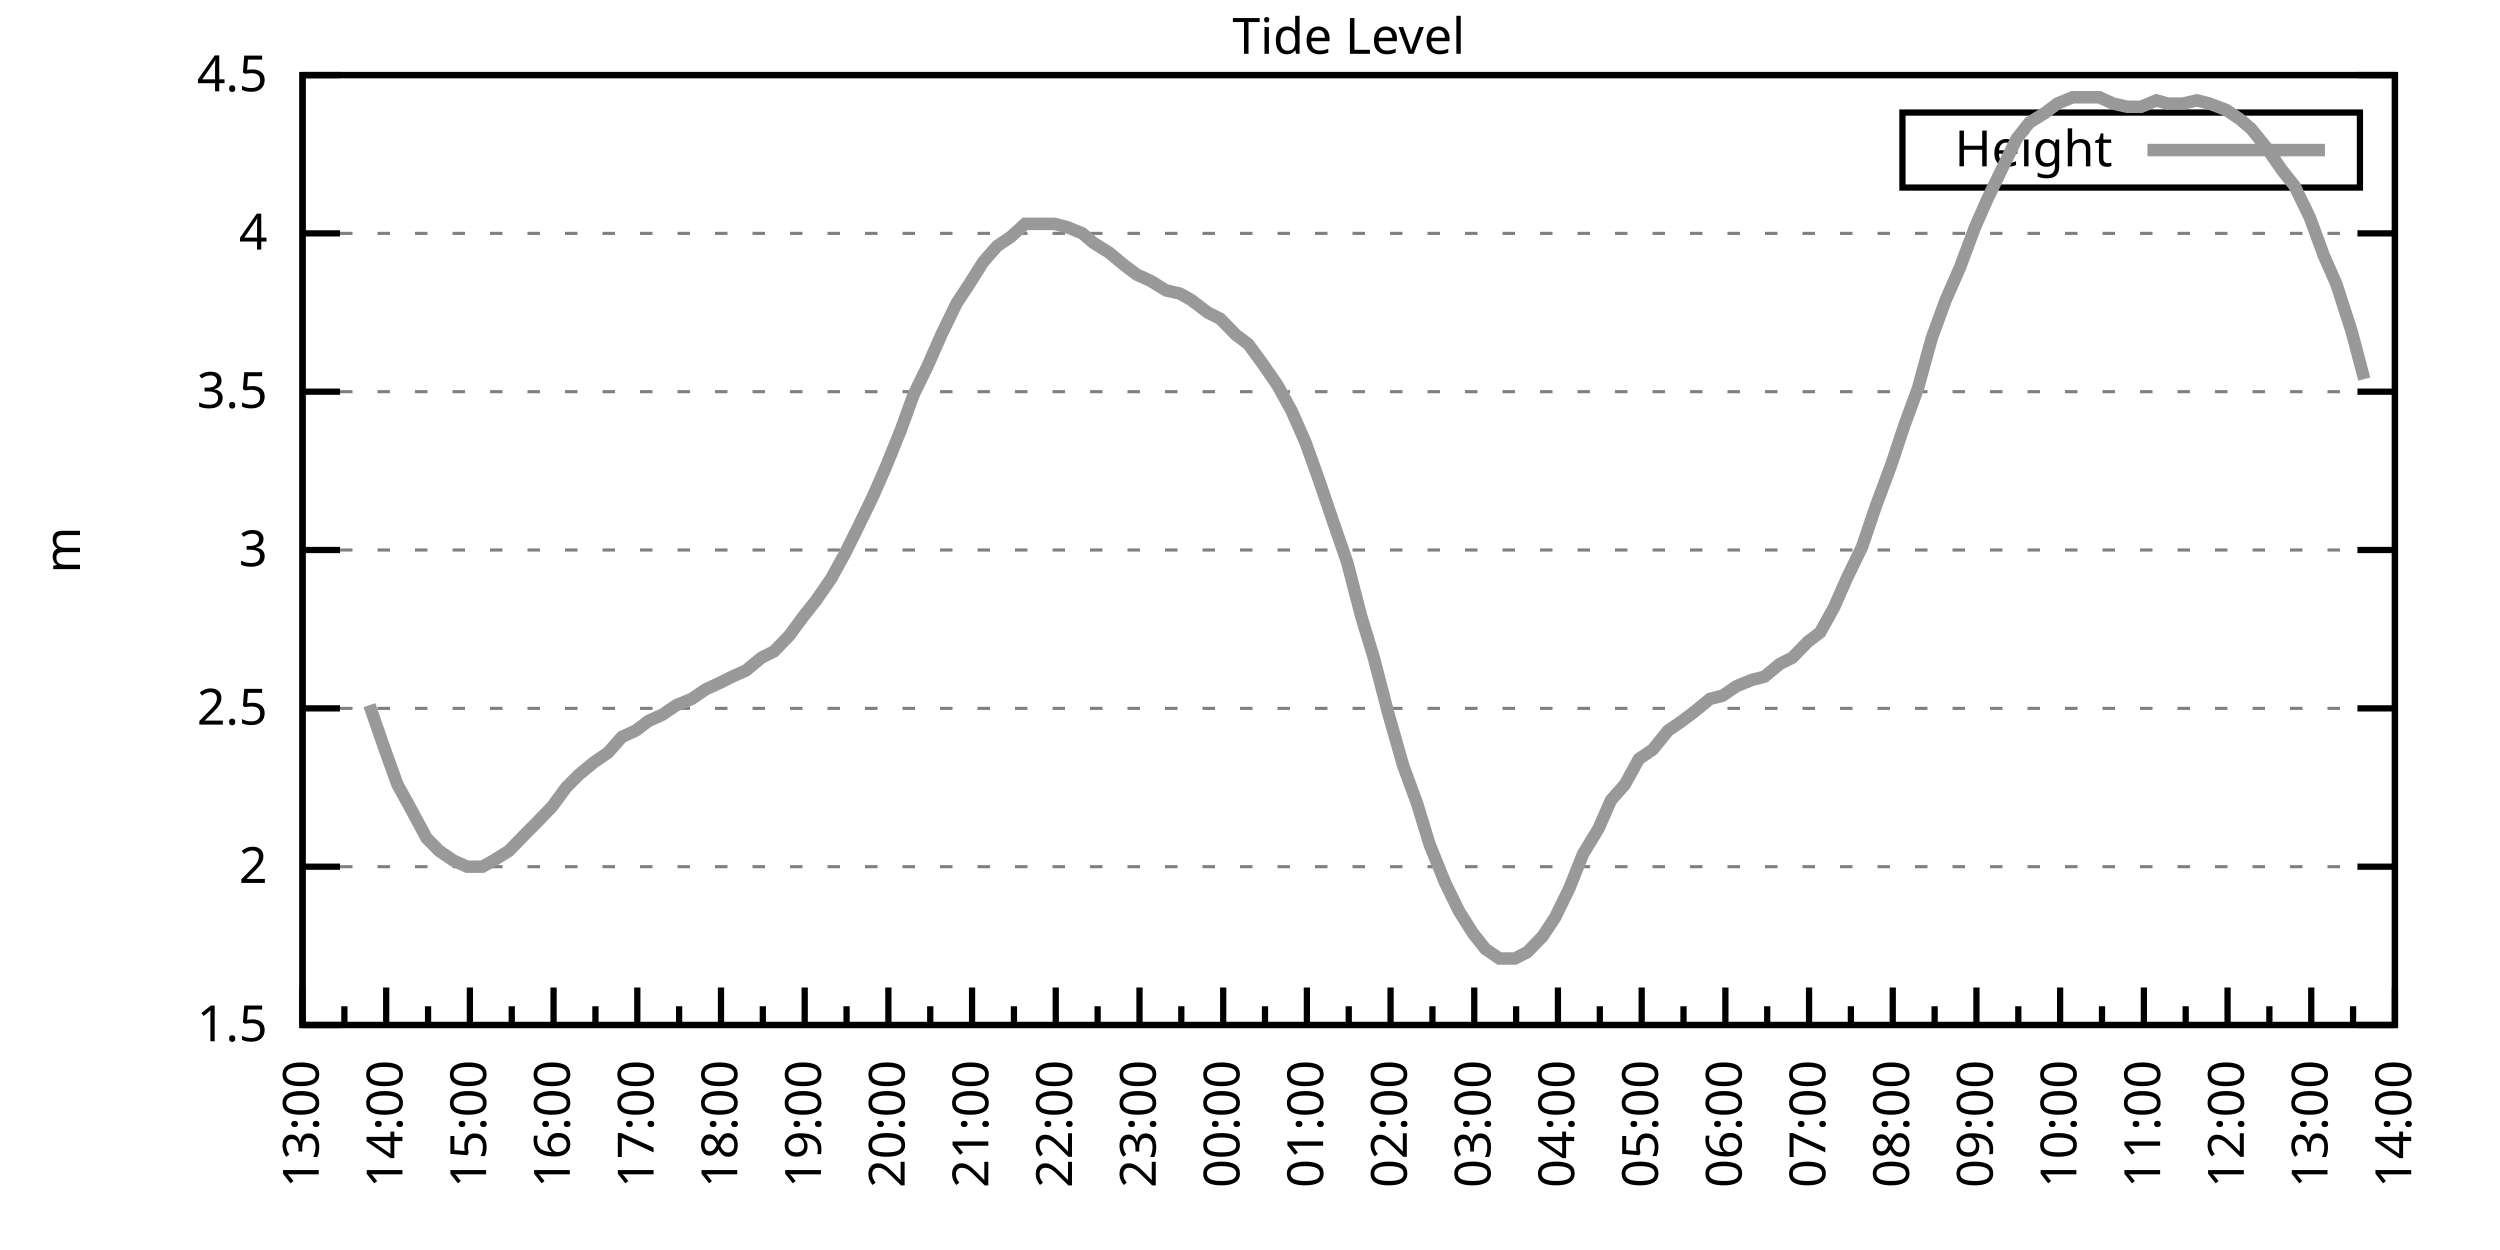
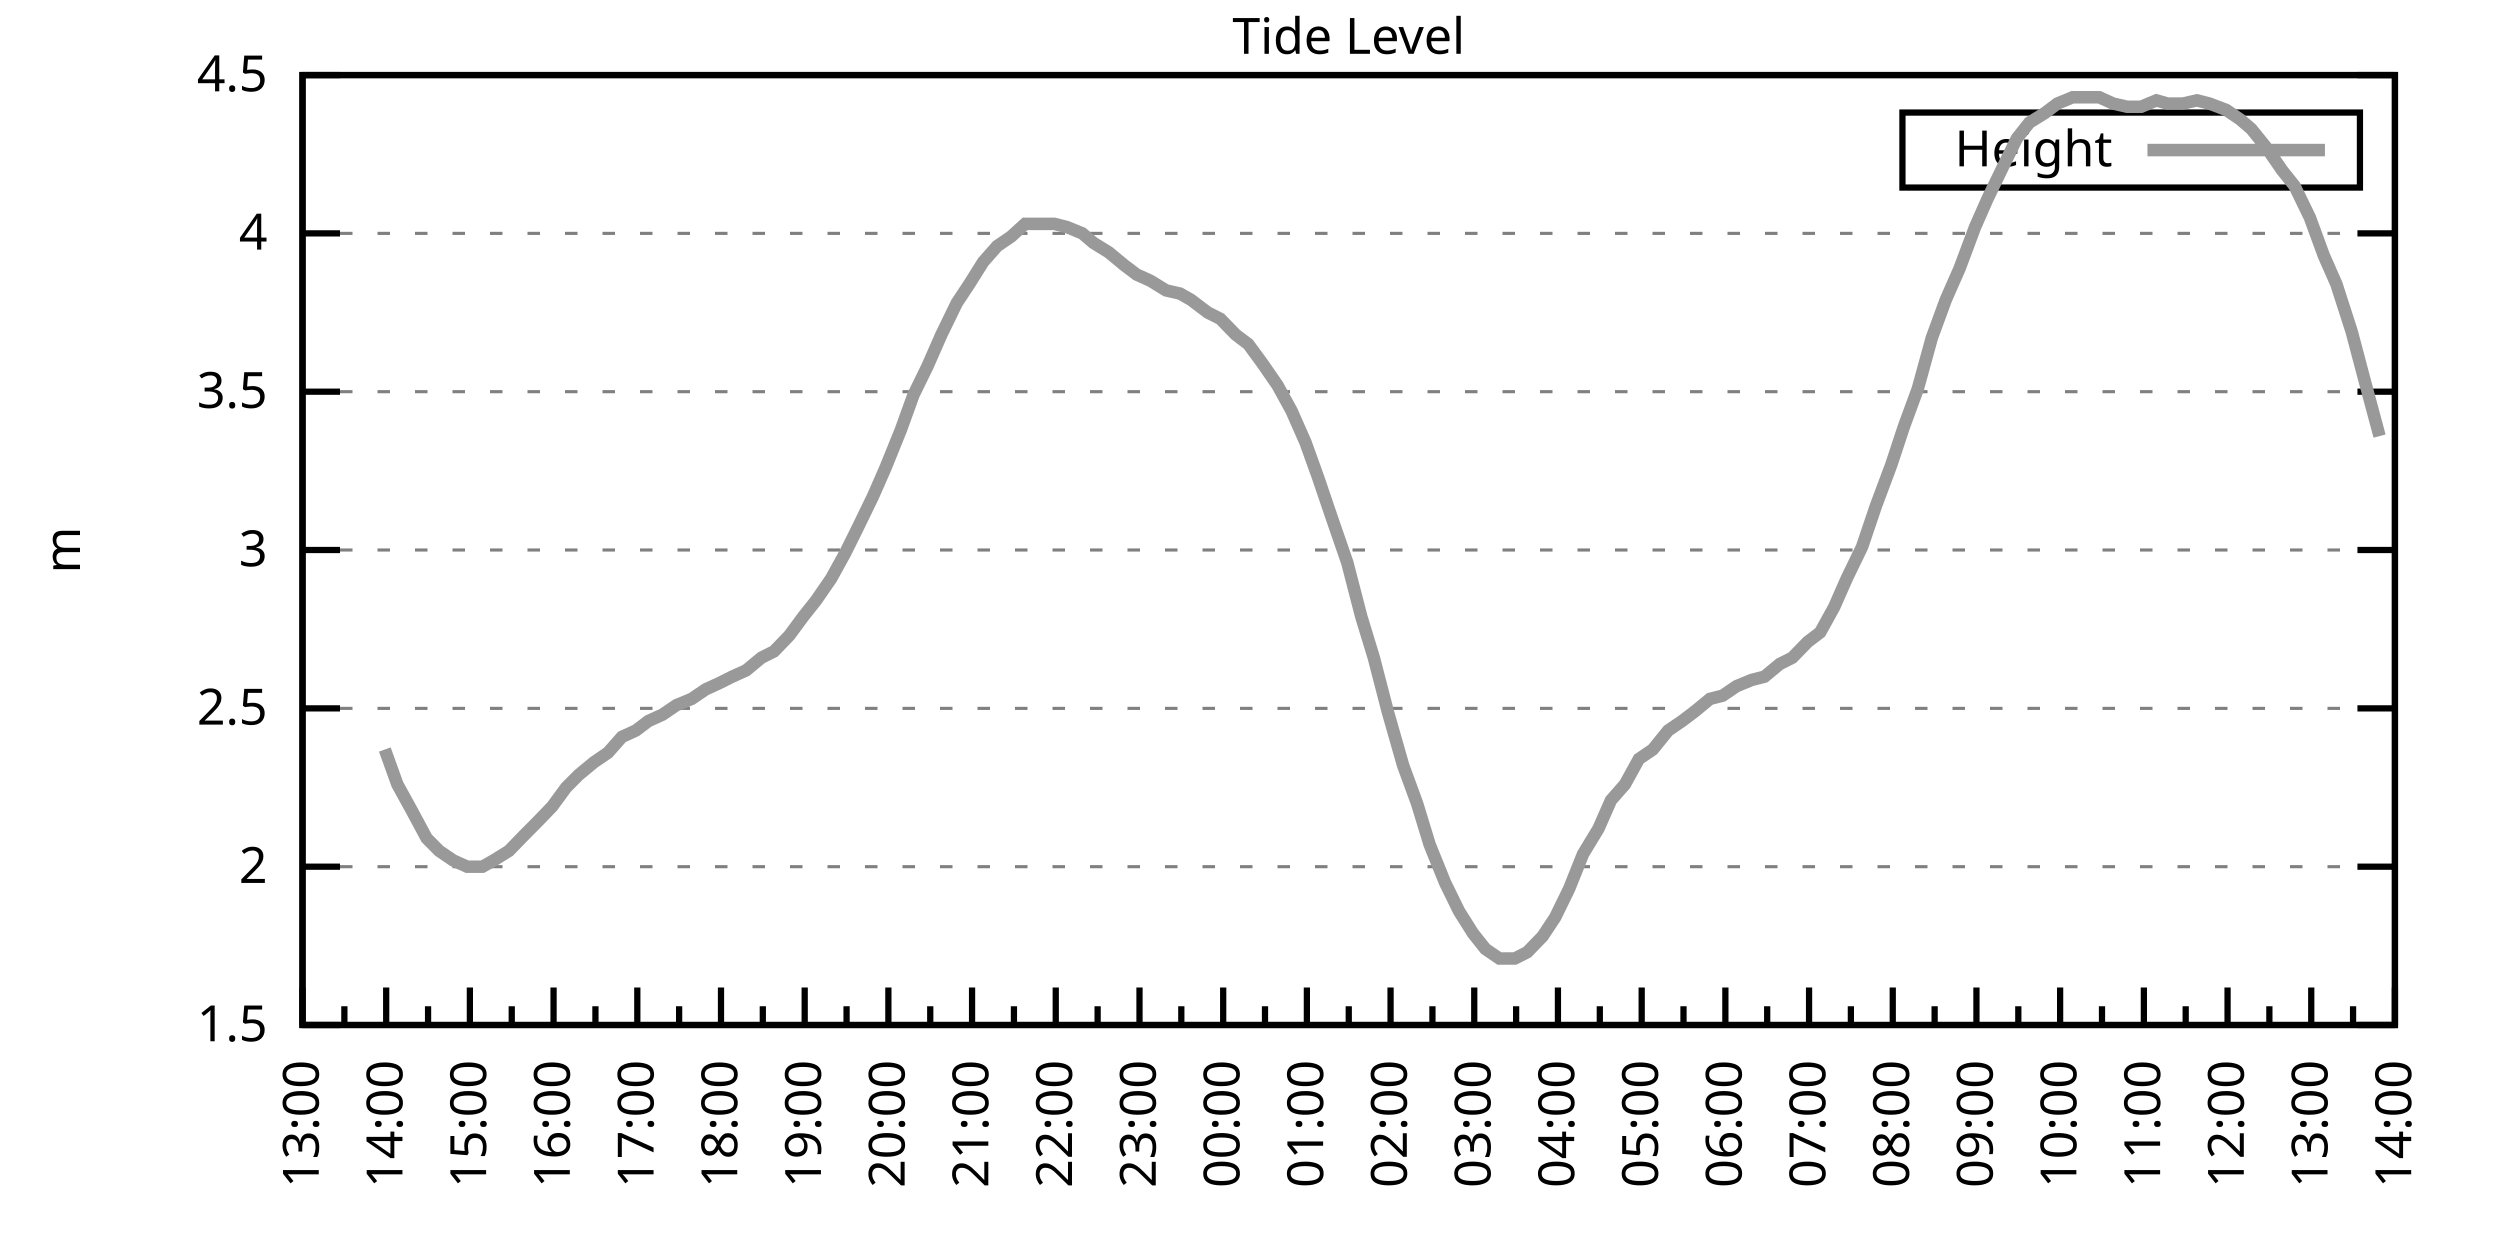
<svg xmlns="http://www.w3.org/2000/svg" xmlns:xlink="http://www.w3.org/1999/xlink" width="400" height="200" viewBox="0 0 400 200">
  <g id="gnuplot_canvas">
    <rect x="0" y="0" width="400" height="200" fill="none" />
    <defs>
      <circle id="gpDot" r="0.5" stroke-width="0.5" stroke="currentColor" />
      <path id="gpPt0" stroke-width="0.333" stroke="currentColor" d="M-1,0 h2 M0,-1 v2" />
      <path id="gpPt1" stroke-width="0.333" stroke="currentColor" d="M-1,-1 L1,1 M1,-1 L-1,1" />
      <path id="gpPt2" stroke-width="0.333" stroke="currentColor" d="M-1,0 L1,0 M0,-1 L0,1 M-1,-1 L1,1 M-1,1 L1,-1" />
      <rect id="gpPt3" stroke-width="0.333" stroke="currentColor" x="-1" y="-1" width="2" height="2" />
      <rect id="gpPt4" stroke-width="0.333" stroke="currentColor" fill="currentColor" x="-1" y="-1" width="2" height="2" />
      <circle id="gpPt5" stroke-width="0.333" stroke="currentColor" cx="0" cy="0" r="1" />
      <use xlink:href="#gpPt5" id="gpPt6" fill="currentColor" stroke="none" />
      <path id="gpPt7" stroke-width="0.333" stroke="currentColor" d="M0,-1.33 L-1.33,0.67 L1.33,0.67 z" />
      <use xlink:href="#gpPt7" id="gpPt8" fill="currentColor" stroke="none" />
      <use xlink:href="#gpPt7" id="gpPt9" stroke="currentColor" transform="rotate(180)" />
      <use xlink:href="#gpPt9" id="gpPt10" fill="currentColor" stroke="none" />
      <use xlink:href="#gpPt3" id="gpPt11" stroke="currentColor" transform="rotate(45)" />
      <use xlink:href="#gpPt11" id="gpPt12" fill="currentColor" stroke="none" />
      <path id="gpPt13" stroke-width="0.333" stroke="currentColor" d="M0,1.330 L1.265,0.411 L0.782,-1.067 L-0.782,-1.076 L-1.265,0.411 z" />
      <use xlink:href="#gpPt13" id="gpPt14" fill="currentColor" stroke="none" />
      <filter id="textbox" filterUnits="objectBoundingBox" x="0" y="0" height="1" width="1">
        <feFlood flood-color="white" flood-opacity="1" result="bgnd" />
        <feComposite in="SourceGraphic" in2="bgnd" operator="atop" />
      </filter>
      <filter id="greybox" filterUnits="objectBoundingBox" x="0" y="0" height="1" width="1">
        <feFlood flood-color="lightgrey" flood-opacity="1" result="grey" />
        <feComposite in="SourceGraphic" in2="grey" operator="atop" />
      </filter>
    </defs>
    <g fill="none" color="white" stroke="currentColor" stroke-width="1.00" stroke-linecap="butt" stroke-linejoin="miter">
</g>
    <g fill="none" color="black" stroke="currentColor" stroke-width="1.00" stroke-linecap="butt" stroke-linejoin="miter">
      <g stroke="none" shape-rendering="crispEdges">
        <polygon fill="rgb(255, 255, 255)" points="48.40,164.00 383.18,164.00 383.18,12.02 48.40,12.02 " />
      </g>
    </g>
    <g fill="none" color="black" stroke="currentColor" stroke-width="1.00" stroke-linecap="butt" stroke-linejoin="miter">
</g>
    <g fill="none" color="black" stroke="black" stroke-width="0.50" stroke-linecap="butt" stroke-linejoin="miter">
</g>
    <g fill="none" color="gray" stroke="currentColor" stroke-width="0.50" stroke-linecap="butt" stroke-linejoin="miter">
      <path stroke="gray" stroke-dasharray="2,4" class="gridline" d="M48.40,164.00 L383.19,164.00  " />
    </g>
    <g fill="none" color="gray" stroke="gray" stroke-width="1.00" stroke-linecap="butt" stroke-linejoin="miter">
</g>
    <g fill="none" color="black" stroke="currentColor" stroke-width="1.00" stroke-linecap="butt" stroke-linejoin="miter">
      <path stroke="black" d="M48.40,164.00 L54.40,164.00 M383.19,164.00 L377.19,164.00  " />
      <g transform="translate(42.80,166.60)" stroke="none" fill="black" font-family="Sans" font-size="8.00" text-anchor="end">
        <text>
          <tspan font-family="Sans"> 1.5</tspan>
        </text>
      </g>
    </g>
    <g fill="none" color="black" stroke="currentColor" stroke-width="1.00" stroke-linecap="butt" stroke-linejoin="miter">
</g>
    <g fill="none" color="black" stroke="black" stroke-width="0.50" stroke-linecap="butt" stroke-linejoin="miter">
</g>
    <g fill="none" color="gray" stroke="currentColor" stroke-width="0.50" stroke-linecap="butt" stroke-linejoin="miter">
      <path stroke="gray" stroke-dasharray="2,4" class="gridline" d="M48.40,138.67 L383.19,138.67  " />
    </g>
    <g fill="none" color="gray" stroke="gray" stroke-width="1.00" stroke-linecap="butt" stroke-linejoin="miter">
</g>
    <g fill="none" color="black" stroke="currentColor" stroke-width="1.00" stroke-linecap="butt" stroke-linejoin="miter">
      <path stroke="black" d="M48.40,138.67 L54.40,138.67 M383.19,138.67 L377.19,138.67  " />
      <g transform="translate(42.80,141.27)" stroke="none" fill="black" font-family="Sans" font-size="8.00" text-anchor="end">
        <text>
          <tspan font-family="Sans"> 2</tspan>
        </text>
      </g>
    </g>
    <g fill="none" color="black" stroke="currentColor" stroke-width="1.00" stroke-linecap="butt" stroke-linejoin="miter">
</g>
    <g fill="none" color="black" stroke="black" stroke-width="0.50" stroke-linecap="butt" stroke-linejoin="miter">
</g>
    <g fill="none" color="gray" stroke="currentColor" stroke-width="0.50" stroke-linecap="butt" stroke-linejoin="miter">
      <path stroke="gray" stroke-dasharray="2,4" class="gridline" d="M48.40,113.34 L383.19,113.34  " />
    </g>
    <g fill="none" color="gray" stroke="gray" stroke-width="1.00" stroke-linecap="butt" stroke-linejoin="miter">
</g>
    <g fill="none" color="black" stroke="currentColor" stroke-width="1.00" stroke-linecap="butt" stroke-linejoin="miter">
      <path stroke="black" d="M48.40,113.34 L54.40,113.34 M383.19,113.34 L377.19,113.34  " />
      <g transform="translate(42.80,115.94)" stroke="none" fill="black" font-family="Sans" font-size="8.00" text-anchor="end">
        <text>
          <tspan font-family="Sans"> 2.5</tspan>
        </text>
      </g>
    </g>
    <g fill="none" color="black" stroke="currentColor" stroke-width="1.00" stroke-linecap="butt" stroke-linejoin="miter">
</g>
    <g fill="none" color="black" stroke="black" stroke-width="0.50" stroke-linecap="butt" stroke-linejoin="miter">
</g>
    <g fill="none" color="gray" stroke="currentColor" stroke-width="0.50" stroke-linecap="butt" stroke-linejoin="miter">
      <path stroke="gray" stroke-dasharray="2,4" class="gridline" d="M48.40,88.00 L383.19,88.00  " />
    </g>
    <g fill="none" color="gray" stroke="gray" stroke-width="1.00" stroke-linecap="butt" stroke-linejoin="miter">
</g>
    <g fill="none" color="black" stroke="currentColor" stroke-width="1.00" stroke-linecap="butt" stroke-linejoin="miter">
      <path stroke="black" d="M48.40,88.00 L54.40,88.00 M383.19,88.00 L377.19,88.00  " />
      <g transform="translate(42.80,90.60)" stroke="none" fill="black" font-family="Sans" font-size="8.00" text-anchor="end">
        <text>
          <tspan font-family="Sans"> 3</tspan>
        </text>
      </g>
    </g>
    <g fill="none" color="black" stroke="currentColor" stroke-width="1.00" stroke-linecap="butt" stroke-linejoin="miter">
</g>
    <g fill="none" color="black" stroke="black" stroke-width="0.50" stroke-linecap="butt" stroke-linejoin="miter">
</g>
    <g fill="none" color="gray" stroke="currentColor" stroke-width="0.50" stroke-linecap="butt" stroke-linejoin="miter">
      <path stroke="gray" stroke-dasharray="2,4" class="gridline" d="M48.40,62.67 L383.19,62.67  " />
    </g>
    <g fill="none" color="gray" stroke="gray" stroke-width="1.00" stroke-linecap="butt" stroke-linejoin="miter">
</g>
    <g fill="none" color="black" stroke="currentColor" stroke-width="1.00" stroke-linecap="butt" stroke-linejoin="miter">
      <path stroke="black" d="M48.40,62.67 L54.40,62.67 M383.19,62.67 L377.19,62.67  " />
      <g transform="translate(42.80,65.27)" stroke="none" fill="black" font-family="Sans" font-size="8.00" text-anchor="end">
        <text>
          <tspan font-family="Sans"> 3.5</tspan>
        </text>
      </g>
    </g>
    <g fill="none" color="black" stroke="currentColor" stroke-width="1.00" stroke-linecap="butt" stroke-linejoin="miter">
</g>
    <g fill="none" color="black" stroke="black" stroke-width="0.50" stroke-linecap="butt" stroke-linejoin="miter">
</g>
    <g fill="none" color="gray" stroke="currentColor" stroke-width="0.50" stroke-linecap="butt" stroke-linejoin="miter">
      <path stroke="gray" stroke-dasharray="2,4" class="gridline" d="M48.40,37.34 L383.19,37.34  " />
    </g>
    <g fill="none" color="gray" stroke="gray" stroke-width="1.00" stroke-linecap="butt" stroke-linejoin="miter">
</g>
    <g fill="none" color="black" stroke="currentColor" stroke-width="1.00" stroke-linecap="butt" stroke-linejoin="miter">
      <path stroke="black" d="M48.40,37.34 L54.40,37.34 M383.19,37.34 L377.19,37.34  " />
      <g transform="translate(42.80,39.94)" stroke="none" fill="black" font-family="Sans" font-size="8.00" text-anchor="end">
        <text>
          <tspan font-family="Sans"> 4</tspan>
        </text>
      </g>
    </g>
    <g fill="none" color="black" stroke="currentColor" stroke-width="1.00" stroke-linecap="butt" stroke-linejoin="miter">
</g>
    <g fill="none" color="black" stroke="black" stroke-width="0.50" stroke-linecap="butt" stroke-linejoin="miter">
</g>
    <g fill="none" color="gray" stroke="currentColor" stroke-width="0.50" stroke-linecap="butt" stroke-linejoin="miter">
      <path stroke="gray" stroke-dasharray="2,4" class="gridline" d="M48.40,12.01 L383.19,12.01  " />
    </g>
    <g fill="none" color="gray" stroke="gray" stroke-width="1.00" stroke-linecap="butt" stroke-linejoin="miter">
</g>
    <g fill="none" color="black" stroke="currentColor" stroke-width="1.00" stroke-linecap="butt" stroke-linejoin="miter">
      <path stroke="black" d="M48.40,12.01 L54.40,12.01 M383.19,12.01 L377.19,12.01  " />
      <g transform="translate(42.80,14.61)" stroke="none" fill="black" font-family="Sans" font-size="8.00" text-anchor="end">
        <text>
          <tspan font-family="Sans"> 4.5</tspan>
        </text>
      </g>
    </g>
    <g fill="none" color="black" stroke="currentColor" stroke-width="1.00" stroke-linecap="butt" stroke-linejoin="miter">
      <path stroke="black" d="M48.40,164.00 L48.40,158.00  " />
      <g transform="translate(51.00,169.60) rotate(270)" stroke="none" fill="black" font-family="Sans" font-size="8.00" text-anchor="end">
        <text>
          <tspan font-family="Sans">13:00</tspan>
        </text>
      </g>
    </g>
    <g fill="none" color="black" stroke="currentColor" stroke-width="1.00" stroke-linecap="butt" stroke-linejoin="miter">
      <path stroke="black" d="M55.10,164.00 L55.10,161.00 M61.79,164.00 L61.79,158.00  " />
      <g transform="translate(64.39,169.60) rotate(270)" stroke="none" fill="black" font-family="Sans" font-size="8.00" text-anchor="end">
        <text>
          <tspan font-family="Sans">14:00</tspan>
        </text>
      </g>
    </g>
    <g fill="none" color="black" stroke="currentColor" stroke-width="1.00" stroke-linecap="butt" stroke-linejoin="miter">
      <path stroke="black" d="M68.49,164.00 L68.49,161.00 M75.18,164.00 L75.18,158.00  " />
      <g transform="translate(77.78,169.60) rotate(270)" stroke="none" fill="black" font-family="Sans" font-size="8.00" text-anchor="end">
        <text>
          <tspan font-family="Sans">15:00</tspan>
        </text>
      </g>
    </g>
    <g fill="none" color="black" stroke="currentColor" stroke-width="1.00" stroke-linecap="butt" stroke-linejoin="miter">
      <path stroke="black" d="M81.88,164.00 L81.88,161.00 M88.57,164.00 L88.57,158.00  " />
      <g transform="translate(91.17,169.60) rotate(270)" stroke="none" fill="black" font-family="Sans" font-size="8.00" text-anchor="end">
        <text>
          <tspan font-family="Sans">16:00</tspan>
        </text>
      </g>
    </g>
    <g fill="none" color="black" stroke="currentColor" stroke-width="1.00" stroke-linecap="butt" stroke-linejoin="miter">
      <path stroke="black" d="M95.27,164.00 L95.27,161.00 M101.97,164.00 L101.97,158.00  " />
      <g transform="translate(104.57,169.60) rotate(270)" stroke="none" fill="black" font-family="Sans" font-size="8.00" text-anchor="end">
        <text>
          <tspan font-family="Sans">17:00</tspan>
        </text>
      </g>
    </g>
    <g fill="none" color="black" stroke="currentColor" stroke-width="1.00" stroke-linecap="butt" stroke-linejoin="miter">
      <path stroke="black" d="M108.66,164.00 L108.66,161.00 M115.36,164.00 L115.36,158.00  " />
      <g transform="translate(117.96,169.60) rotate(270)" stroke="none" fill="black" font-family="Sans" font-size="8.00" text-anchor="end">
        <text>
          <tspan font-family="Sans">18:00</tspan>
        </text>
      </g>
    </g>
    <g fill="none" color="black" stroke="currentColor" stroke-width="1.00" stroke-linecap="butt" stroke-linejoin="miter">
      <path stroke="black" d="M122.05,164.00 L122.05,161.00 M128.75,164.00 L128.75,158.00  " />
      <g transform="translate(131.35,169.60) rotate(270)" stroke="none" fill="black" font-family="Sans" font-size="8.00" text-anchor="end">
        <text>
          <tspan font-family="Sans">19:00</tspan>
        </text>
      </g>
    </g>
    <g fill="none" color="black" stroke="currentColor" stroke-width="1.00" stroke-linecap="butt" stroke-linejoin="miter">
      <path stroke="black" d="M135.45,164.00 L135.45,161.00 M142.14,164.00 L142.14,158.00  " />
      <g transform="translate(144.74,169.60) rotate(270)" stroke="none" fill="black" font-family="Sans" font-size="8.00" text-anchor="end">
        <text>
          <tspan font-family="Sans">20:00</tspan>
        </text>
      </g>
    </g>
    <g fill="none" color="black" stroke="currentColor" stroke-width="1.00" stroke-linecap="butt" stroke-linejoin="miter">
      <path stroke="black" d="M148.84,164.00 L148.84,161.00 M155.53,164.00 L155.53,158.00  " />
      <g transform="translate(158.13,169.60) rotate(270)" stroke="none" fill="black" font-family="Sans" font-size="8.00" text-anchor="end">
        <text>
          <tspan font-family="Sans">21:00</tspan>
        </text>
      </g>
    </g>
    <g fill="none" color="black" stroke="currentColor" stroke-width="1.00" stroke-linecap="butt" stroke-linejoin="miter">
      <path stroke="black" d="M162.23,164.00 L162.23,161.00 M168.92,164.00 L168.92,158.00  " />
      <g transform="translate(171.52,169.60) rotate(270)" stroke="none" fill="black" font-family="Sans" font-size="8.00" text-anchor="end">
        <text>
          <tspan font-family="Sans">22:00</tspan>
        </text>
      </g>
    </g>
    <g fill="none" color="black" stroke="currentColor" stroke-width="1.00" stroke-linecap="butt" stroke-linejoin="miter">
      <path stroke="black" d="M175.62,164.00 L175.62,161.00 M182.32,164.00 L182.32,158.00  " />
      <g transform="translate(184.92,169.60) rotate(270)" stroke="none" fill="black" font-family="Sans" font-size="8.00" text-anchor="end">
        <text>
          <tspan font-family="Sans">23:00</tspan>
        </text>
      </g>
    </g>
    <g fill="none" color="black" stroke="currentColor" stroke-width="1.00" stroke-linecap="butt" stroke-linejoin="miter">
      <path stroke="black" d="M189.01,164.00 L189.01,161.00 M195.71,164.00 L195.71,158.00  " />
      <g transform="translate(198.31,169.60) rotate(270)" stroke="none" fill="black" font-family="Sans" font-size="8.00" text-anchor="end">
        <text>
          <tspan font-family="Sans">00:00</tspan>
        </text>
      </g>
    </g>
    <g fill="none" color="black" stroke="currentColor" stroke-width="1.00" stroke-linecap="butt" stroke-linejoin="miter">
      <path stroke="black" d="M202.40,164.00 L202.40,161.00 M209.10,164.00 L209.10,158.00  " />
      <g transform="translate(211.70,169.60) rotate(270)" stroke="none" fill="black" font-family="Sans" font-size="8.00" text-anchor="end">
        <text>
          <tspan font-family="Sans">01:00</tspan>
        </text>
      </g>
    </g>
    <g fill="none" color="black" stroke="currentColor" stroke-width="1.00" stroke-linecap="butt" stroke-linejoin="miter">
      <path stroke="black" d="M215.80,164.00 L215.80,161.00 M222.49,164.00 L222.49,158.00  " />
      <g transform="translate(225.09,169.60) rotate(270)" stroke="none" fill="black" font-family="Sans" font-size="8.00" text-anchor="end">
        <text>
          <tspan font-family="Sans">02:00</tspan>
        </text>
      </g>
    </g>
    <g fill="none" color="black" stroke="currentColor" stroke-width="1.00" stroke-linecap="butt" stroke-linejoin="miter">
      <path stroke="black" d="M229.19,164.00 L229.19,161.00 M235.88,164.00 L235.88,158.00  " />
      <g transform="translate(238.48,169.60) rotate(270)" stroke="none" fill="black" font-family="Sans" font-size="8.00" text-anchor="end">
        <text>
          <tspan font-family="Sans">03:00</tspan>
        </text>
      </g>
    </g>
    <g fill="none" color="black" stroke="currentColor" stroke-width="1.00" stroke-linecap="butt" stroke-linejoin="miter">
      <path stroke="black" d="M242.58,164.00 L242.58,161.00 M249.27,164.00 L249.27,158.00  " />
      <g transform="translate(251.87,169.60) rotate(270)" stroke="none" fill="black" font-family="Sans" font-size="8.00" text-anchor="end">
        <text>
          <tspan font-family="Sans">04:00</tspan>
        </text>
      </g>
    </g>
    <g fill="none" color="black" stroke="currentColor" stroke-width="1.00" stroke-linecap="butt" stroke-linejoin="miter">
      <path stroke="black" d="M255.97,164.00 L255.97,161.00 M262.67,164.00 L262.67,158.00  " />
      <g transform="translate(265.27,169.60) rotate(270)" stroke="none" fill="black" font-family="Sans" font-size="8.00" text-anchor="end">
        <text>
          <tspan font-family="Sans">05:00</tspan>
        </text>
      </g>
    </g>
    <g fill="none" color="black" stroke="currentColor" stroke-width="1.00" stroke-linecap="butt" stroke-linejoin="miter">
      <path stroke="black" d="M269.36,164.00 L269.36,161.00 M276.06,164.00 L276.06,158.00  " />
      <g transform="translate(278.66,169.60) rotate(270)" stroke="none" fill="black" font-family="Sans" font-size="8.00" text-anchor="end">
        <text>
          <tspan font-family="Sans">06:00</tspan>
        </text>
      </g>
    </g>
    <g fill="none" color="black" stroke="currentColor" stroke-width="1.00" stroke-linecap="butt" stroke-linejoin="miter">
      <path stroke="black" d="M282.75,164.00 L282.75,161.00 M289.45,164.00 L289.45,158.00  " />
      <g transform="translate(292.05,169.60) rotate(270)" stroke="none" fill="black" font-family="Sans" font-size="8.00" text-anchor="end">
        <text>
          <tspan font-family="Sans">07:00</tspan>
        </text>
      </g>
    </g>
    <g fill="none" color="black" stroke="currentColor" stroke-width="1.00" stroke-linecap="butt" stroke-linejoin="miter">
      <path stroke="black" d="M296.14,164.00 L296.14,161.00 M302.84,164.00 L302.84,158.00  " />
      <g transform="translate(305.44,169.60) rotate(270)" stroke="none" fill="black" font-family="Sans" font-size="8.00" text-anchor="end">
        <text>
          <tspan font-family="Sans">08:00</tspan>
        </text>
      </g>
    </g>
    <g fill="none" color="black" stroke="currentColor" stroke-width="1.00" stroke-linecap="butt" stroke-linejoin="miter">
      <path stroke="black" d="M309.54,164.00 L309.54,161.00 M316.23,164.00 L316.23,158.00  " />
      <g transform="translate(318.83,169.60) rotate(270)" stroke="none" fill="black" font-family="Sans" font-size="8.00" text-anchor="end">
        <text>
          <tspan font-family="Sans">09:00</tspan>
        </text>
      </g>
    </g>
    <g fill="none" color="black" stroke="currentColor" stroke-width="1.00" stroke-linecap="butt" stroke-linejoin="miter">
      <path stroke="black" d="M322.93,164.00 L322.93,161.00 M329.62,164.00 L329.62,158.00  " />
      <g transform="translate(332.22,169.60) rotate(270)" stroke="none" fill="black" font-family="Sans" font-size="8.00" text-anchor="end">
        <text>
          <tspan font-family="Sans">10:00</tspan>
        </text>
      </g>
    </g>
    <g fill="none" color="black" stroke="currentColor" stroke-width="1.00" stroke-linecap="butt" stroke-linejoin="miter">
      <path stroke="black" d="M336.32,164.00 L336.32,161.00 M343.02,164.00 L343.02,158.00  " />
      <g transform="translate(345.62,169.60) rotate(270)" stroke="none" fill="black" font-family="Sans" font-size="8.00" text-anchor="end">
        <text>
          <tspan font-family="Sans">11:00</tspan>
        </text>
      </g>
    </g>
    <g fill="none" color="black" stroke="currentColor" stroke-width="1.00" stroke-linecap="butt" stroke-linejoin="miter">
      <path stroke="black" d="M349.71,164.00 L349.71,161.00 M356.41,164.00 L356.41,158.00  " />
      <g transform="translate(359.01,169.60) rotate(270)" stroke="none" fill="black" font-family="Sans" font-size="8.00" text-anchor="end">
        <text>
          <tspan font-family="Sans">12:00</tspan>
        </text>
      </g>
    </g>
    <g fill="none" color="black" stroke="currentColor" stroke-width="1.00" stroke-linecap="butt" stroke-linejoin="miter">
      <path stroke="black" d="M363.10,164.00 L363.10,161.00 M369.80,164.00 L369.80,158.00  " />
      <g transform="translate(372.40,169.60) rotate(270)" stroke="none" fill="black" font-family="Sans" font-size="8.00" text-anchor="end">
        <text>
          <tspan font-family="Sans">13:00</tspan>
        </text>
      </g>
    </g>
    <g fill="none" color="black" stroke="currentColor" stroke-width="1.00" stroke-linecap="butt" stroke-linejoin="miter">
      <path stroke="black" d="M376.49,164.00 L376.49,161.00 M383.19,164.00 L383.19,158.00  " />
      <g transform="translate(385.79,169.60) rotate(270)" stroke="none" fill="black" font-family="Sans" font-size="8.00" text-anchor="end">
        <text>
          <tspan font-family="Sans">14:00</tspan>
        </text>
      </g>
    </g>
    <g fill="none" color="black" stroke="currentColor" stroke-width="1.00" stroke-linecap="butt" stroke-linejoin="miter">
</g>
    <g fill="none" color="black" stroke="currentColor" stroke-width="1.00" stroke-linecap="butt" stroke-linejoin="miter">
      <path stroke="black" d="M48.40,12.01 L48.40,164.00 L383.19,164.00 L383.19,12.01 L48.40,12.01 Z  " />
    </g>
    <g fill="none" color="black" stroke="currentColor" stroke-width="1.00" stroke-linecap="butt" stroke-linejoin="miter">
      <g transform="translate(12.80,88.01) rotate(270)" stroke="none" fill="black" font-family="Sans" font-size="8.00" text-anchor="middle">
        <text>
          <tspan font-family="Sans">m</tspan>
        </text>
      </g>
    </g>
    <g fill="none" color="black" stroke="currentColor" stroke-width="1.00" stroke-linecap="butt" stroke-linejoin="miter">
</g>
    <g fill="none" color="black" stroke="currentColor" stroke-width="1.00" stroke-linecap="butt" stroke-linejoin="miter">
      <path stroke="black" d="M304.39,30.01 L304.39,18.01 L377.59,18.01 L377.59,30.01 L304.39,30.01 Z  " />
    </g>
    <g id="Tide_level_plot_1">
      <g fill="none" color="white" stroke="black" stroke-width="2.00" stroke-linecap="butt" stroke-linejoin="miter">
</g>
      <g fill="none" color="black" stroke="currentColor" stroke-width="2.00" stroke-linecap="butt" stroke-linejoin="miter">
        <g transform="translate(337.99,26.61)" stroke="none" fill="black" font-family="Sans" font-size="8.00" text-anchor="end">
          <text>
            <tspan font-family="Sans">Height</tspan>
          </text>
        </g>
      </g>
      <g fill="none" color="black" stroke="currentColor" stroke-width="2.00" stroke-linecap="butt" stroke-linejoin="miter">
-         <path stroke="rgb(153, 153, 153)" d="M343.59,24.01 L371.99,24.01 M59.11,112.83 L61.57,119.92 L63.58,125.50 L65.81,129.55 L68.26,134.11 L70.27,136.14   L72.50,137.66 L74.74,138.67 L77.19,138.67 L78.98,137.66 L81.43,136.14 L83.89,133.60 L85.90,131.58 L88.35,129.04   L90.58,126.00 L92.59,123.98 L95.05,121.95 L97.28,120.43 L99.51,117.90 L101.74,116.88 L103.75,115.36 L105.98,114.35   L108.22,112.83 L110.67,111.82 L112.90,110.30 L115.13,109.28 L117.14,108.27 L119.38,107.26 L121.83,105.23 L123.84,104.22   L126.29,101.68 L128.53,98.64 L130.54,96.11 L132.99,92.56 L135.22,88.51 L137.23,84.46 L139.69,79.39 L141.69,74.83   L144.15,68.75 L146.16,63.18 L148.39,58.62 L150.62,53.55 L153.08,48.49 L155.09,45.45 L157.32,41.90 L159.55,39.37   L161.78,37.85 L164.01,35.82 L166.25,35.82 L168.70,35.82 L170.71,36.33 L173.17,37.34 L174.95,38.86 L177.41,40.38   L179.86,42.41 L181.87,43.93 L184.10,44.94 L186.56,46.46 L188.79,46.97 L190.57,47.98 L193.25,50.01 L195.26,51.02   L197.72,53.55 L199.73,55.07 L201.96,58.11 L204.41,61.66 L206.64,65.71 L208.88,70.78 L210.88,76.35 L213.12,82.94   L215.57,90.03 L217.80,98.64 L219.81,105.23 L222.04,113.84 L224.50,122.46 L226.73,128.54 L228.74,135.12 L231.20,141.20   L233.43,145.76 L235.66,149.31 L237.67,151.84 L239.90,153.36 L242.36,153.36 L244.36,152.35 L246.82,149.81 L248.83,146.77   L251.06,142.21 L253.29,136.64 L255.75,132.59 L257.76,128.03 L259.99,125.50 L262.22,121.44 L264.45,119.92 L266.91,116.88   L269.14,115.36 L271.15,113.84 L273.60,111.82 L275.61,111.31 L277.84,109.79 L280.30,108.78 L282.31,108.27 L284.76,106.24   L286.77,105.23 L289.23,102.70 L291.23,101.18 L293.47,97.12 L295.48,92.56 L297.93,87.50 L300.16,80.91 L302.62,74.33   L304.63,68.25 L306.86,62.17 L309.09,54.06 L311.32,47.98 L313.55,42.91 L316.01,36.33 L318.02,31.77 L320.47,26.70   L322.70,22.14 L324.71,19.61 L327.17,18.09 L329.18,16.57 L331.63,15.56 L333.86,15.56 L335.87,15.56 L338.10,16.57   L340.34,17.08 L342.57,17.08 L345.02,16.06 L346.81,16.57 L349.26,16.57 L351.50,16.06 L353.51,16.57 L356.18,17.58   L358.42,19.10 L360.20,20.62 L362.66,23.66 L365.11,27.21 L367.12,29.74 L369.58,34.81 L371.81,40.89 L373.82,45.45   L376.27,53.05 L378.28,60.65  " />
+         <path stroke="rgb(153, 153, 153)" d="M343.59,24.01 L371.99,24.01 M61.57,119.92 L63.58,125.50 L65.81,129.55 L68.26,134.11 L70.27,136.14 L72.50,137.66   L74.74,138.67 L77.19,138.67 L78.98,137.66 L81.43,136.14 L83.89,133.60 L85.90,131.58 L88.35,129.04 L90.58,126.00   L92.59,123.98 L95.05,121.95 L97.28,120.43 L99.51,117.90 L101.74,116.88 L103.75,115.36 L105.98,114.35 L108.22,112.83   L110.67,111.82 L112.90,110.30 L115.13,109.28 L117.14,108.27 L119.38,107.26 L121.83,105.23 L123.84,104.22 L126.29,101.68   L128.53,98.64 L130.54,96.11 L132.99,92.56 L135.22,88.51 L137.23,84.46 L139.69,79.39 L141.69,74.83 L144.15,68.75   L146.16,63.18 L148.39,58.62 L150.62,53.55 L153.08,48.49 L155.09,45.45 L157.32,41.90 L159.55,39.37 L161.78,37.85   L164.01,35.82 L166.25,35.82 L168.70,35.82 L170.71,36.33 L173.17,37.34 L174.95,38.86 L177.41,40.38 L179.86,42.41   L181.87,43.93 L184.10,44.94 L186.56,46.46 L188.79,46.97 L190.57,47.98 L193.25,50.01 L195.26,51.02 L197.72,53.55   L199.73,55.07 L201.96,58.11 L204.41,61.66 L206.64,65.71 L208.88,70.78 L210.88,76.35 L213.12,82.94 L215.57,90.03   L217.80,98.64 L219.81,105.23 L222.04,113.84 L224.50,122.46 L226.73,128.54 L228.74,135.12 L231.20,141.20 L233.43,145.76   L235.66,149.31 L237.67,151.84 L239.90,153.36 L242.36,153.36 L244.36,152.35 L246.82,149.81 L248.83,146.77 L251.06,142.21   L253.29,136.64 L255.75,132.59 L257.76,128.03 L259.99,125.50 L262.22,121.44 L264.45,119.92 L266.91,116.88 L269.14,115.36   L271.15,113.84 L273.60,111.82 L275.61,111.31 L277.84,109.79 L280.30,108.78 L282.31,108.27 L284.76,106.24 L286.77,105.23   L289.23,102.70 L291.23,101.18 L293.47,97.12 L295.48,92.56 L297.93,87.50 L300.16,80.91 L302.62,74.33 L304.63,68.25   L306.86,62.17 L309.09,54.06 L311.32,47.98 L313.55,42.91 L316.01,36.33 L318.02,31.77 L320.47,26.70 L322.70,22.14   L324.71,19.61 L327.17,18.09 L329.18,16.57 L331.63,15.56 L333.86,15.56 L335.87,15.56 L338.10,16.57 L340.34,17.08   L342.57,17.08 L345.02,16.06 L346.81,16.57 L349.26,16.57 L351.50,16.06 L353.51,16.57 L356.18,17.58 L358.42,19.10   L360.20,20.62 L362.66,23.66 L365.11,27.21 L367.12,29.74 L369.58,34.81 L371.81,40.89 L373.82,45.45 L376.27,53.05   L378.28,60.65 L380.73,69.77  " />
      </g>
    </g>
    <g fill="none" color="black" stroke="currentColor" stroke-width="2.00" stroke-linecap="butt" stroke-linejoin="miter">
</g>
    <g fill="none" color="black" stroke="black" stroke-width="1.00" stroke-linecap="butt" stroke-linejoin="miter">
</g>
    <g fill="none" color="black" stroke="currentColor" stroke-width="1.00" stroke-linecap="butt" stroke-linejoin="miter">
      <path stroke="black" d="M48.40,12.01 L48.40,164.00 L383.19,164.00 L383.19,12.01 L48.40,12.01 Z  " />
    </g>
    <g fill="none" color="black" stroke="currentColor" stroke-width="1.00" stroke-linecap="butt" stroke-linejoin="miter">
      <g transform="translate(215.79,8.61)" stroke="none" fill="black" font-family="Sans" font-size="8.00" text-anchor="middle">
        <text>
          <tspan font-family="Sans">Tide Level</tspan>
        </text>
      </g>
    </g>
    <g fill="none" color="black" stroke="currentColor" stroke-width="1.00" stroke-linecap="butt" stroke-linejoin="miter">
</g>
  </g>
</svg>
